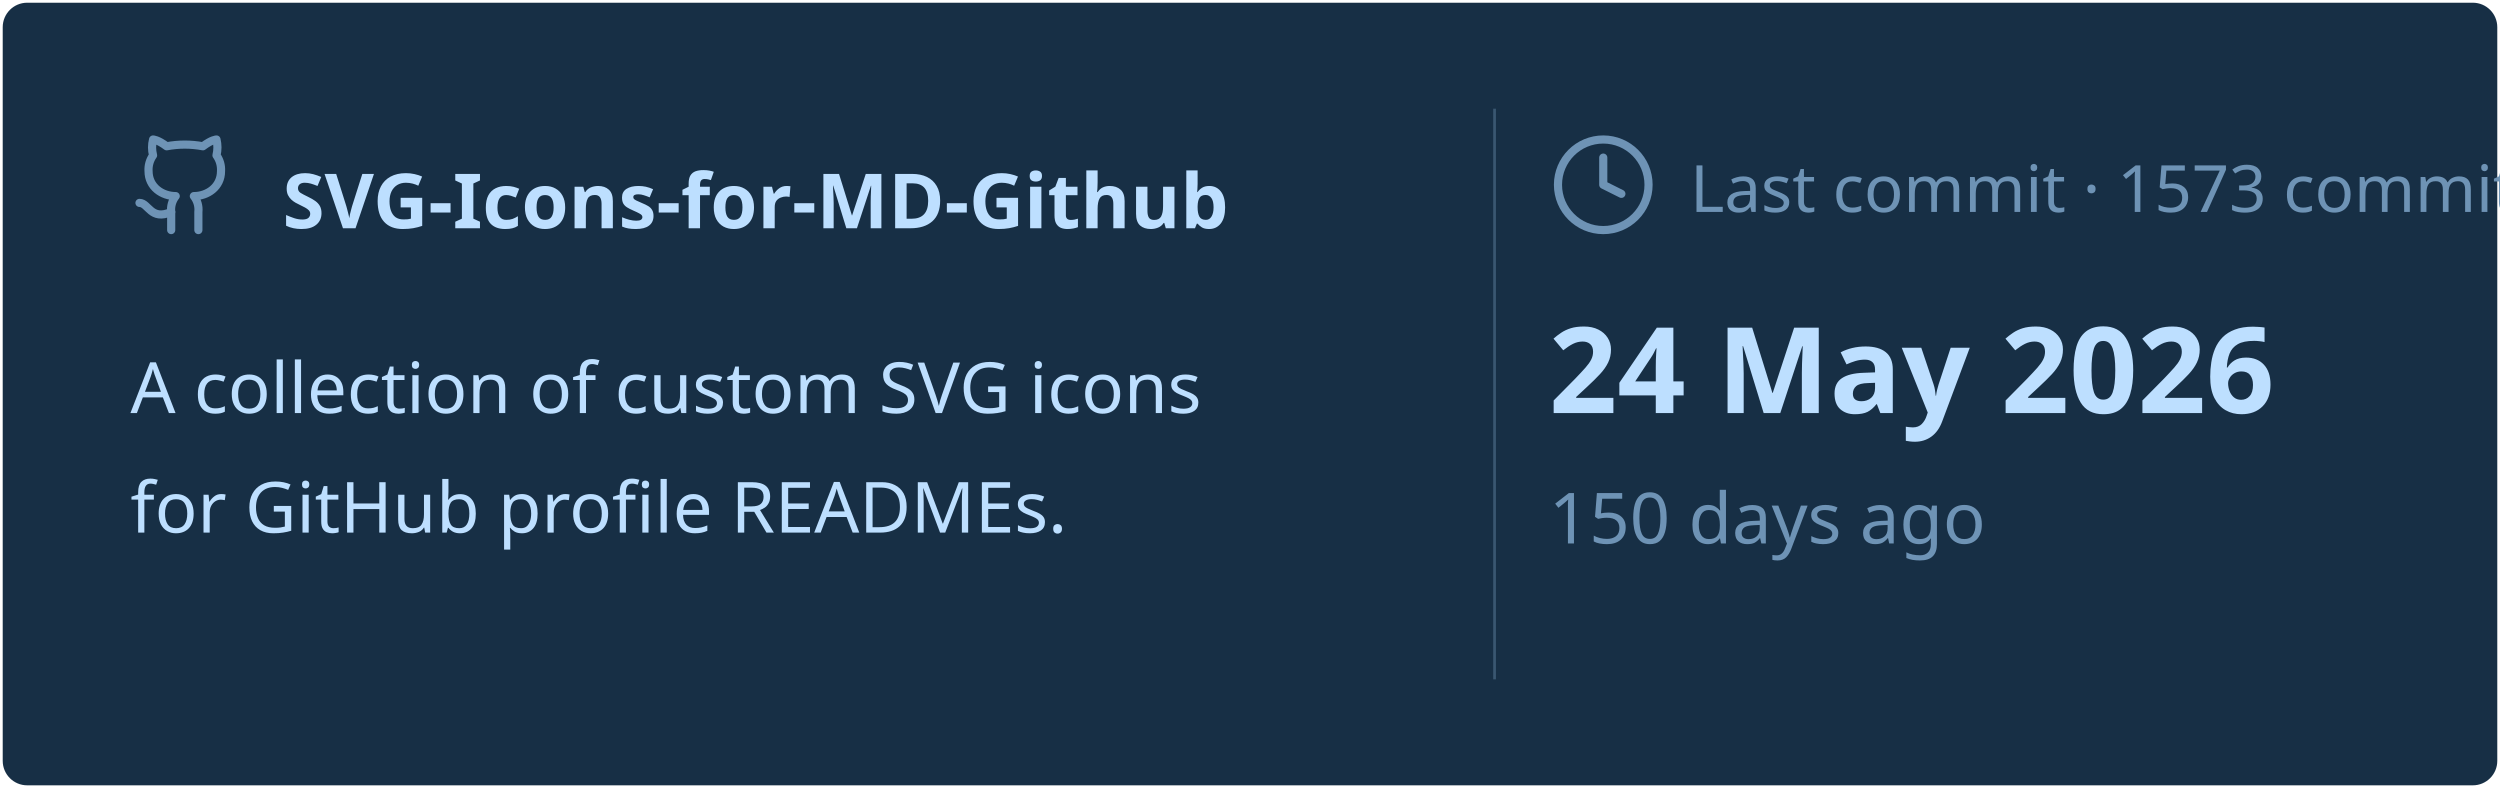
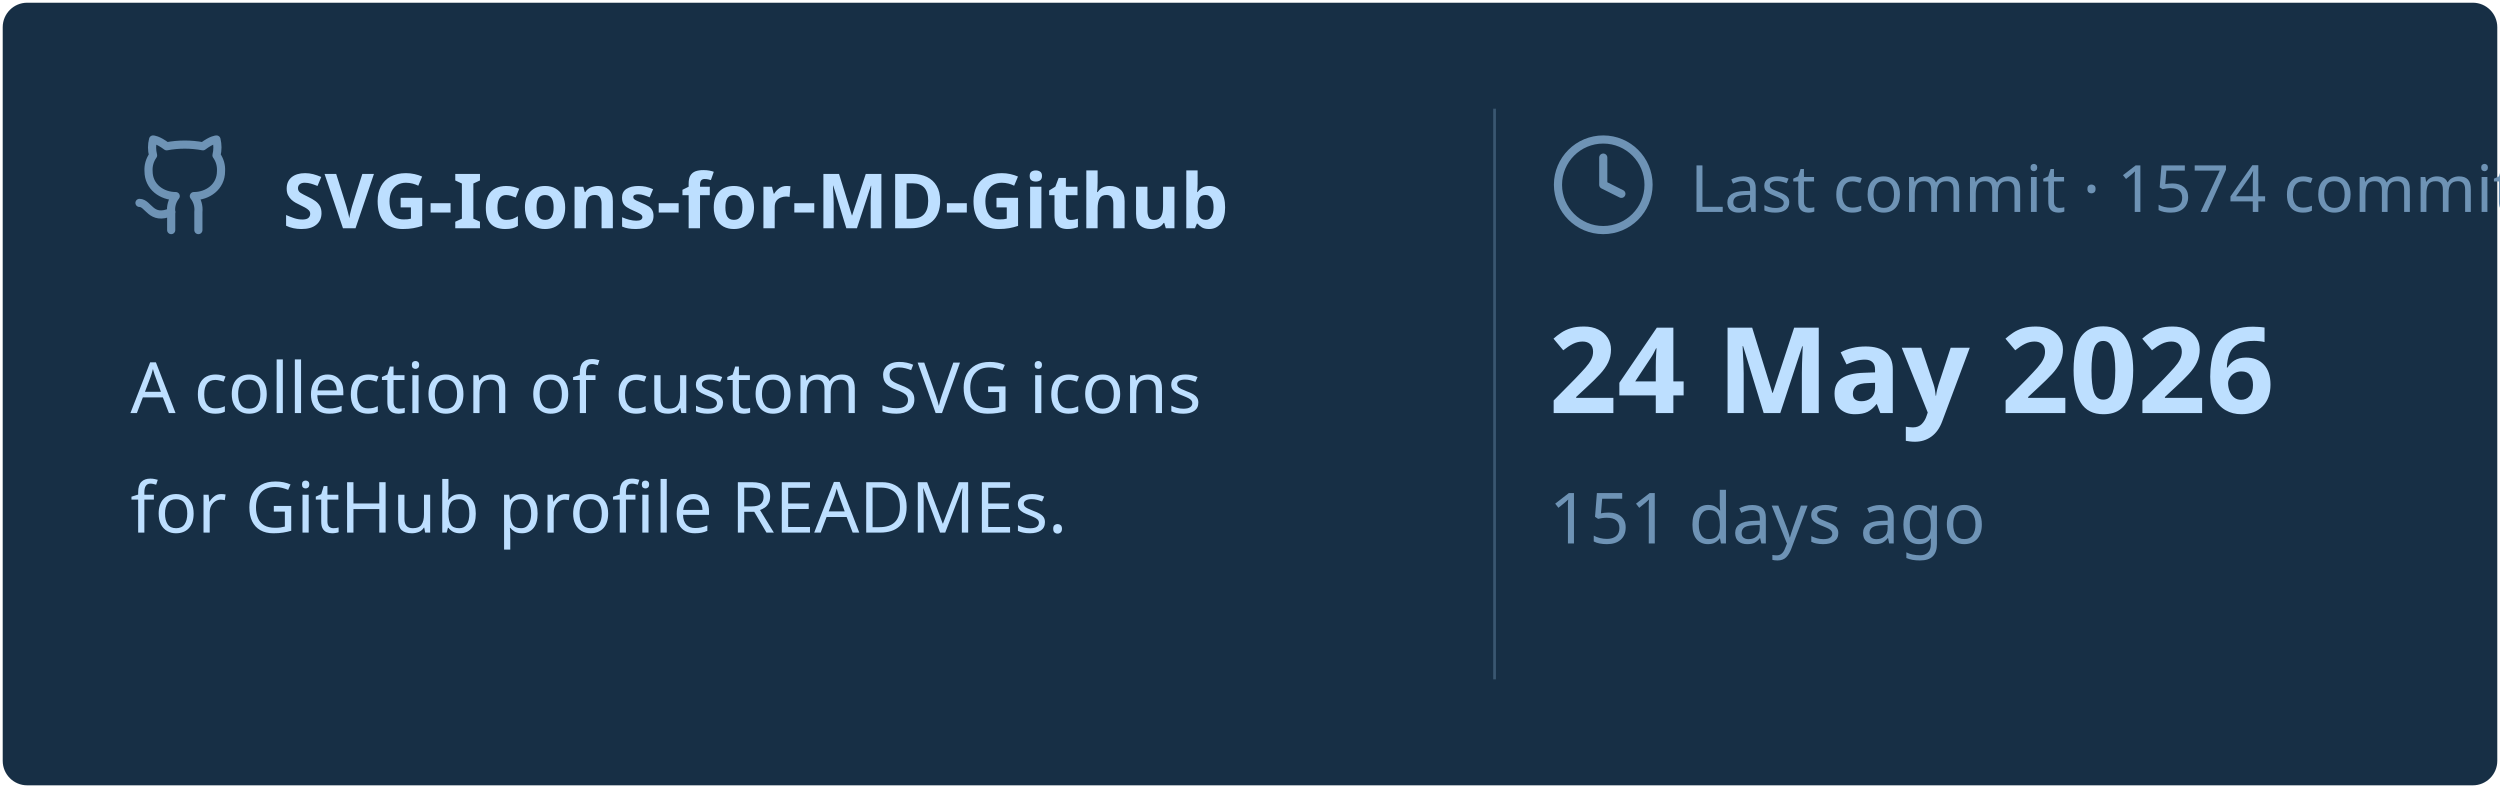
<svg xmlns="http://www.w3.org/2000/svg" viewBox="0 0 460 145" width="460px" height="145px">
  <rect stroke="#000000" stroke-opacity="0" fill="#172F45" rx="4.5" x="0.5" y="0.5" width="459" height="144" />
  <g transform="translate(24, 42)">
    <svg x="0" y="-18" width="20" height="20" viewBox="0 0 24 24" fill="none" stroke="#6E93B5" stroke-width="1.8" stroke-linecap="round" stroke-linejoin="round">
      <path d="M15 22v-4a4.8 4.8 0 0 0-1-3.5c3 0 6-2 6-5.5.08-1.25-.27-2.48-1-3.5.28-1.15.28-2.35 0-3.5 0 0-1 0-3 1.5-2.64-.5-5.36-.5-8 0C6 2 5 2 5 2c-.3 1.15-.3 2.35 0 3.5A5.403 5.403 0 0 0 4 9c0 3.5 3 5.5 6 5.5-.39.49-.68 1.05-.85 1.65-.17.6-.22 1.23-.15 1.85v4" />
      <path d="M9 18c-4.51 2-5-2-7-2" />
    </svg>
    <text x="28" y="0" font-family="&quot;Segoe UI&quot;, Ubuntu, sans-serif" font-size="14" font-weight="700" fill="#BDDFFF">SVG-Icons-for-MD-Github</text>
  </g>
  <text x="24" y="76" font-family="&quot;Segoe UI&quot;, Ubuntu, sans-serif" font-size="13" font-weight="400" fill="#BDDFFF">A collection of custom SVG icons</text>
  <text x="24" y="98" font-family="&quot;Segoe UI&quot;, Ubuntu, sans-serif" font-size="13" font-weight="400" fill="#BDDFFF">for GitHub profile READMEs.</text>
  <line x1="275" y1="20" x2="275" y2="125" stroke="#6E93B5" stroke-width="0.5" stroke-opacity="0.4" />
  <svg x="285" y="24" width="20" height="20" viewBox="0 0 24 24" fill="none" stroke="#6E93B5" stroke-width="1.8" stroke-linecap="round" stroke-linejoin="round">
    <circle cx="12" cy="12" r="10" />
    <polyline points="12 6 12 12 16 14" />
  </svg>
-   <text x="311" y="39" font-family="&quot;Segoe UI&quot;, Ubuntu, sans-serif" font-size="12" font-weight="400" fill="#6E93B5">Last commit · 1573 commits</text>
+   <text x="311" y="39" font-family="&quot;Segoe UI&quot;, Ubuntu, sans-serif" font-size="12" font-weight="400" fill="#6E93B5">Last commit · 1574 commits</text>
  <text x="285" y="76" font-family="&quot;Segoe UI&quot;, Ubuntu, sans-serif" font-size="22" font-weight="700" fill="#BDDFFF">24 May 2026</text>
-   <text x="285" y="100" font-family="&quot;Segoe UI&quot;, Ubuntu, sans-serif" font-size="13" font-weight="400" fill="#6E93B5">150 days ago</text>
+   <text x="285" y="100" font-family="&quot;Segoe UI&quot;, Ubuntu, sans-serif" font-size="13" font-weight="400" fill="#6E93B5">151 days ago</text>
</svg>
